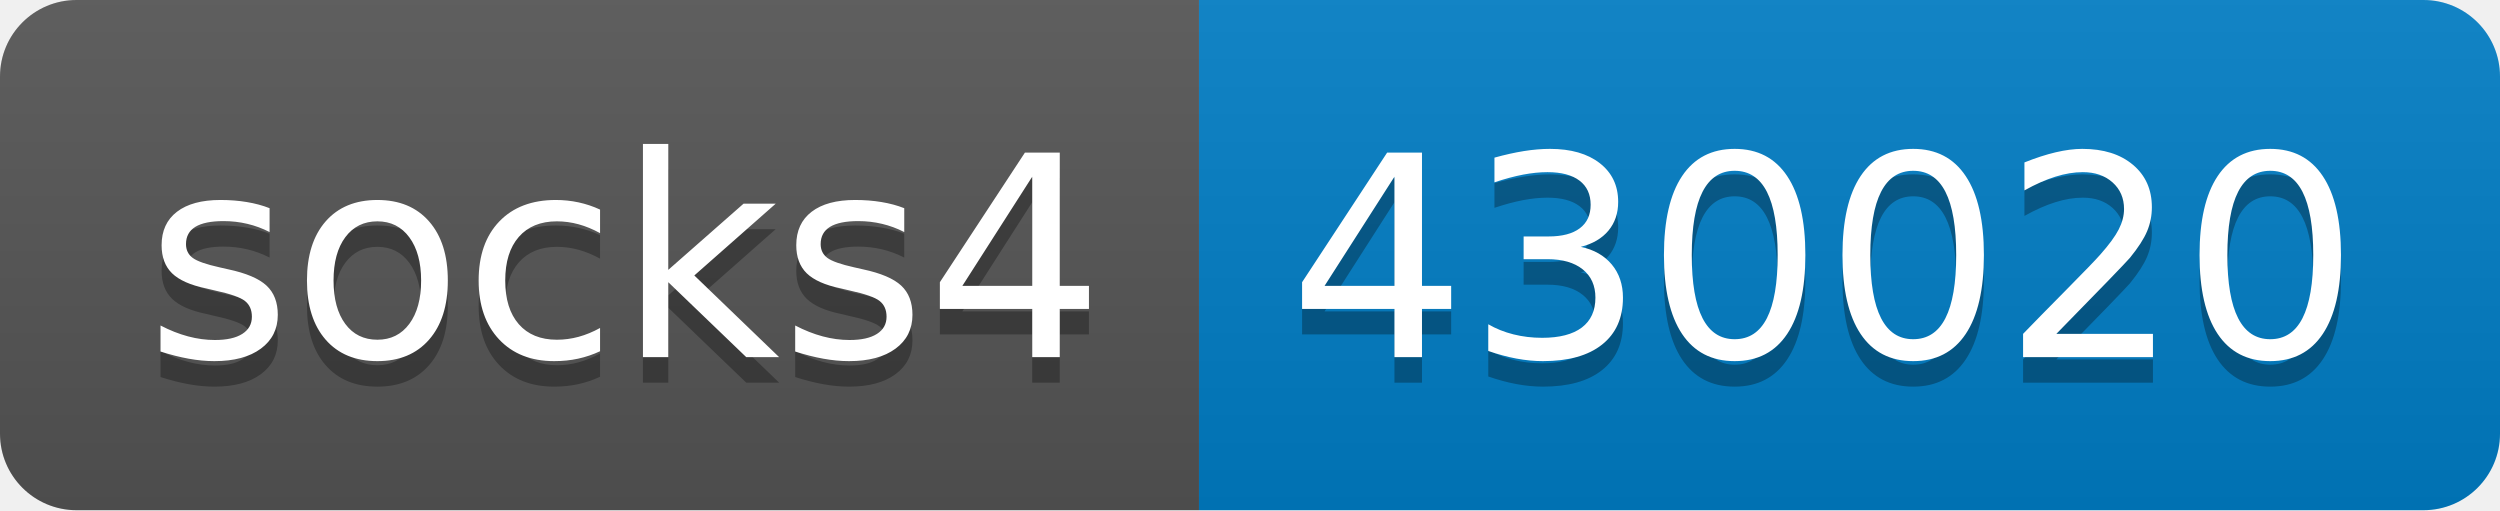
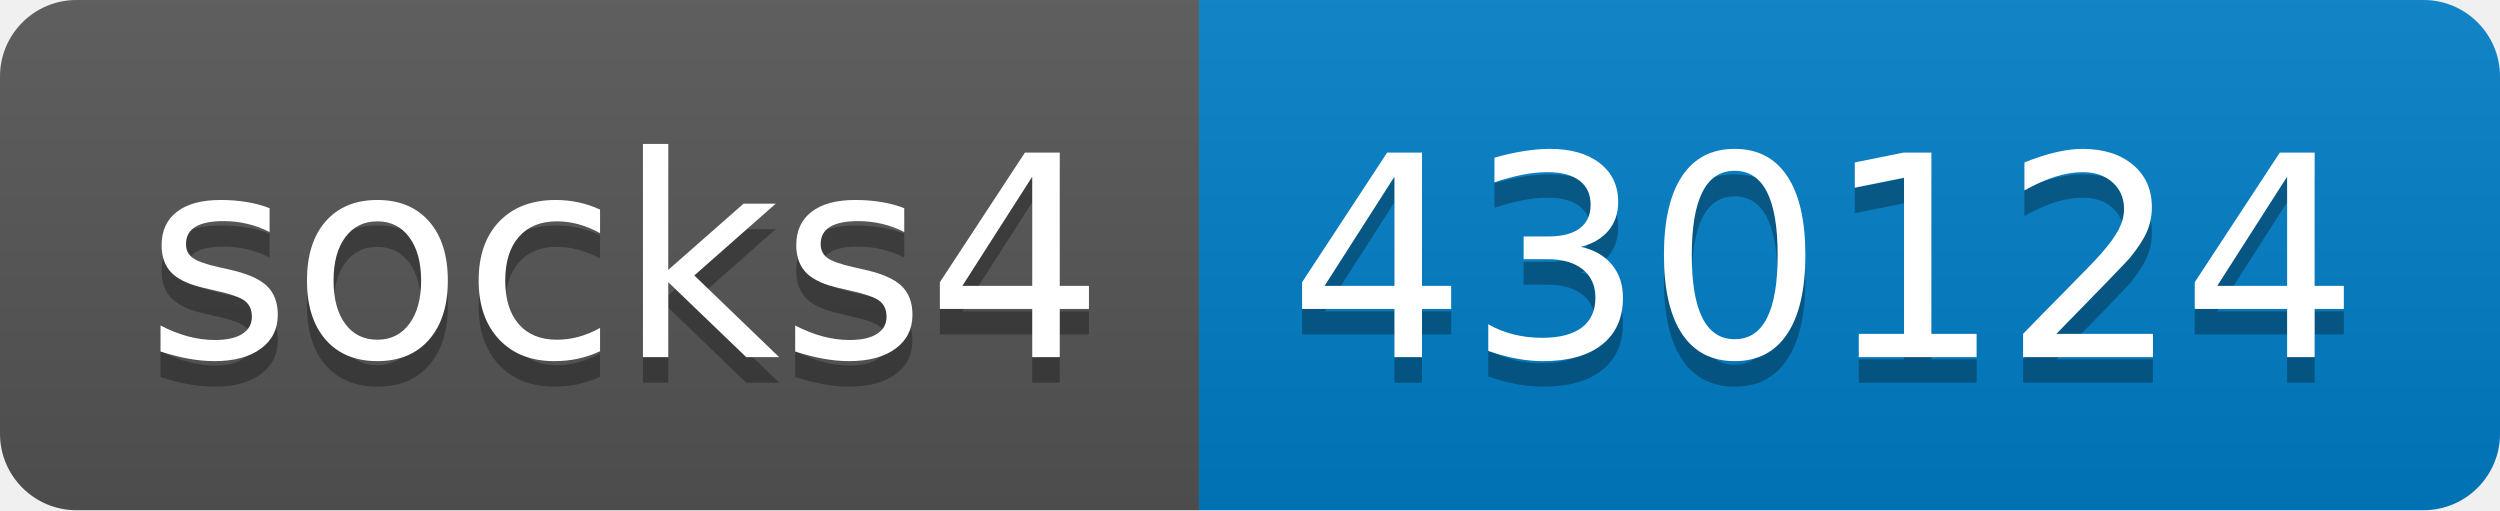
- <svg xmlns="http://www.w3.org/2000/svg" width="98" height="20" role="img" aria-label="socks4: 430020">
+ <svg xmlns="http://www.w3.org/2000/svg" width="98" height="20" role="img" aria-label="socks4: 430124">
  <linearGradient id="s" x2="0" y2="100%">
    <stop offset="0" stop-color="#bbb" stop-opacity=".1" />
    <stop offset="1" stop-opacity=".1" />
  </linearGradient>
  <clipPath id="r">
    <rect width="98" height="20" rx="3" fill="#fff" />
  </clipPath>
  <g clip-path="url(#r)">
    <rect width="47" height="20" fill="#555" />
    <rect x="47" width="51" height="20" fill="#007ec6" />
    <rect width="98" height="20" fill="url(#s)" />
  </g>
  <g fill="#fff" text-anchor="middle" font-family="Verdana,Geneva,DejaVu Sans,sans-serif" text-rendering="geometricPrecision" font-size="110">
    <text aria-hidden="true" x="245" y="150" fill="#010101" fill-opacity=".3" transform="scale(.1)" textLength="370">socks4</text>
    <text x="245" y="140" transform="scale(.1)" fill="#fff" textLength="370">socks4</text>
-     <text aria-hidden="true" x="715" y="150" fill="#010101" fill-opacity=".3" transform="scale(.1)" textLength="410">430020</text>
-     <text x="715" y="140" transform="scale(.1)" fill="#fff" textLength="410">430020</text>
+     <text aria-hidden="true" x="715" y="150" fill="#010101" fill-opacity=".3" transform="scale(.1)" textLength="410">430124</text>
+     <text x="715" y="140" transform="scale(.1)" fill="#fff" textLength="410">430124</text>
  </g>
</svg>
